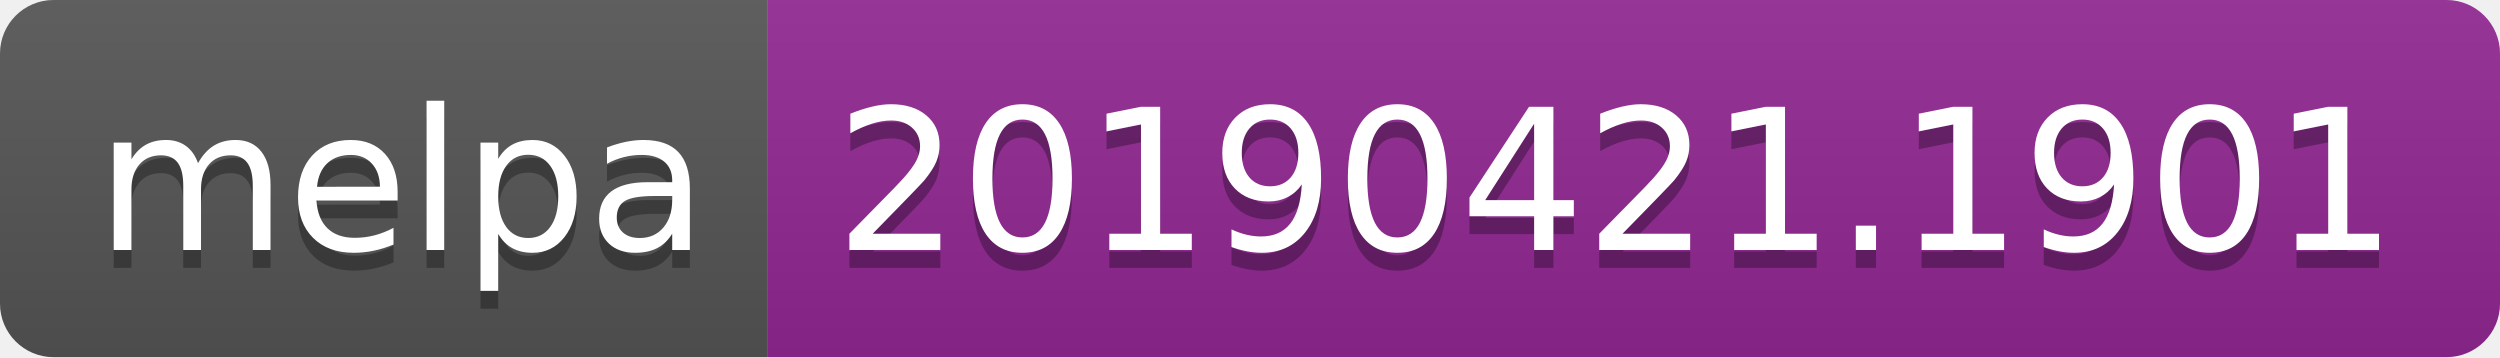
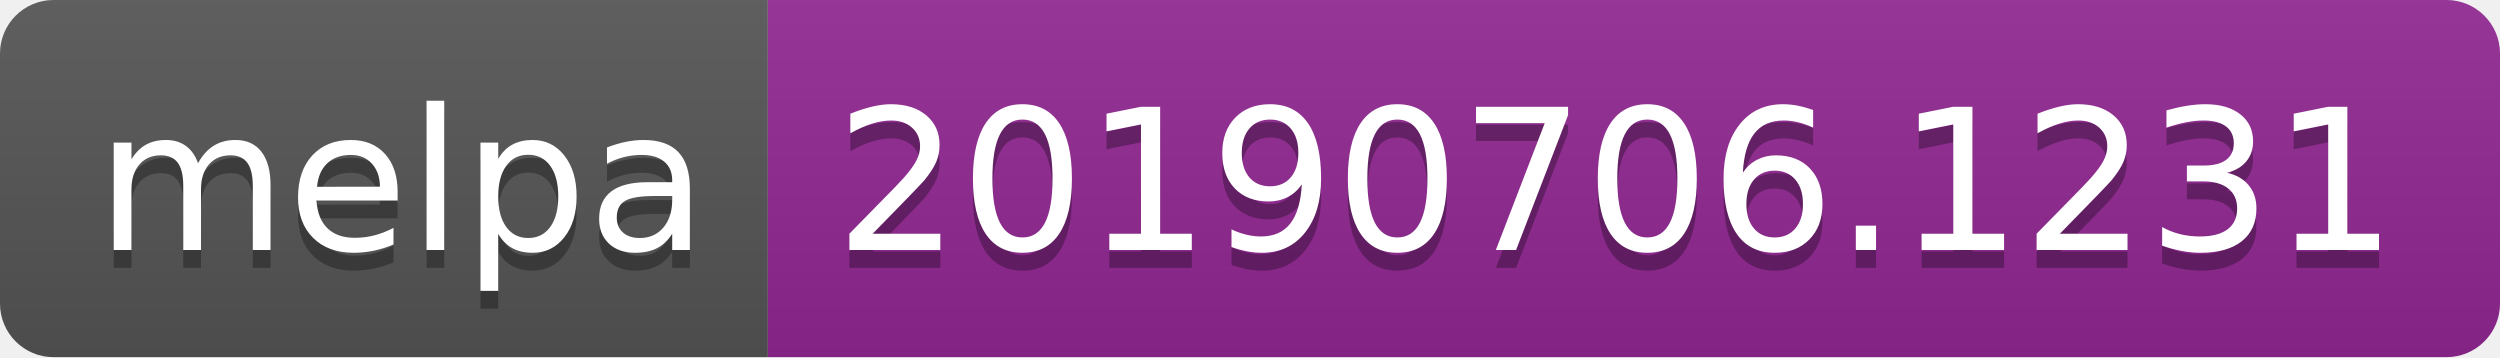
<svg xmlns="http://www.w3.org/2000/svg" width="140" height="20">
  <linearGradient id="b" x2="0" y2="100%">
    <stop offset="0" stop-color="#bbb" stop-opacity=".1" />
    <stop offset="1" stop-opacity=".1" />
  </linearGradient>
  <clipPath id="a">
    <rect width="140" height="20" rx="3" fill="#fff" />
  </clipPath>
  <g clip-path="url(#a)">
    <path fill="#555" d="M0 0h43v20H0z" />
    <path fill="#922793" d="M43 0h97v20H43z" />
    <path fill="url(#b)" d="M0 0h140v20H0z" />
  </g>
  <g fill="#fff" text-anchor="middle" font-family="DejaVu Sans,Verdana,Geneva,sans-serif" font-size="110">
    <text x="225" y="150" fill="#010101" fill-opacity=".3" transform="scale(.1)" textLength="330">melpa</text>
    <text x="225" y="140" transform="scale(.1)" textLength="330">melpa</text>
-     <text x="905" y="150" fill="#010101" fill-opacity=".3" transform="scale(.1)" textLength="870">20190421.1901</text>
-     <text x="905" y="140" transform="scale(.1)" textLength="870">20190421.1901</text>
+     <text x="905" y="150" fill="#010101" fill-opacity=".3" transform="scale(.1)" textLength="870">20190706.1231</text>
+     <text x="905" y="140" transform="scale(.1)" textLength="870">20190706.1231</text>
  </g>
</svg>
